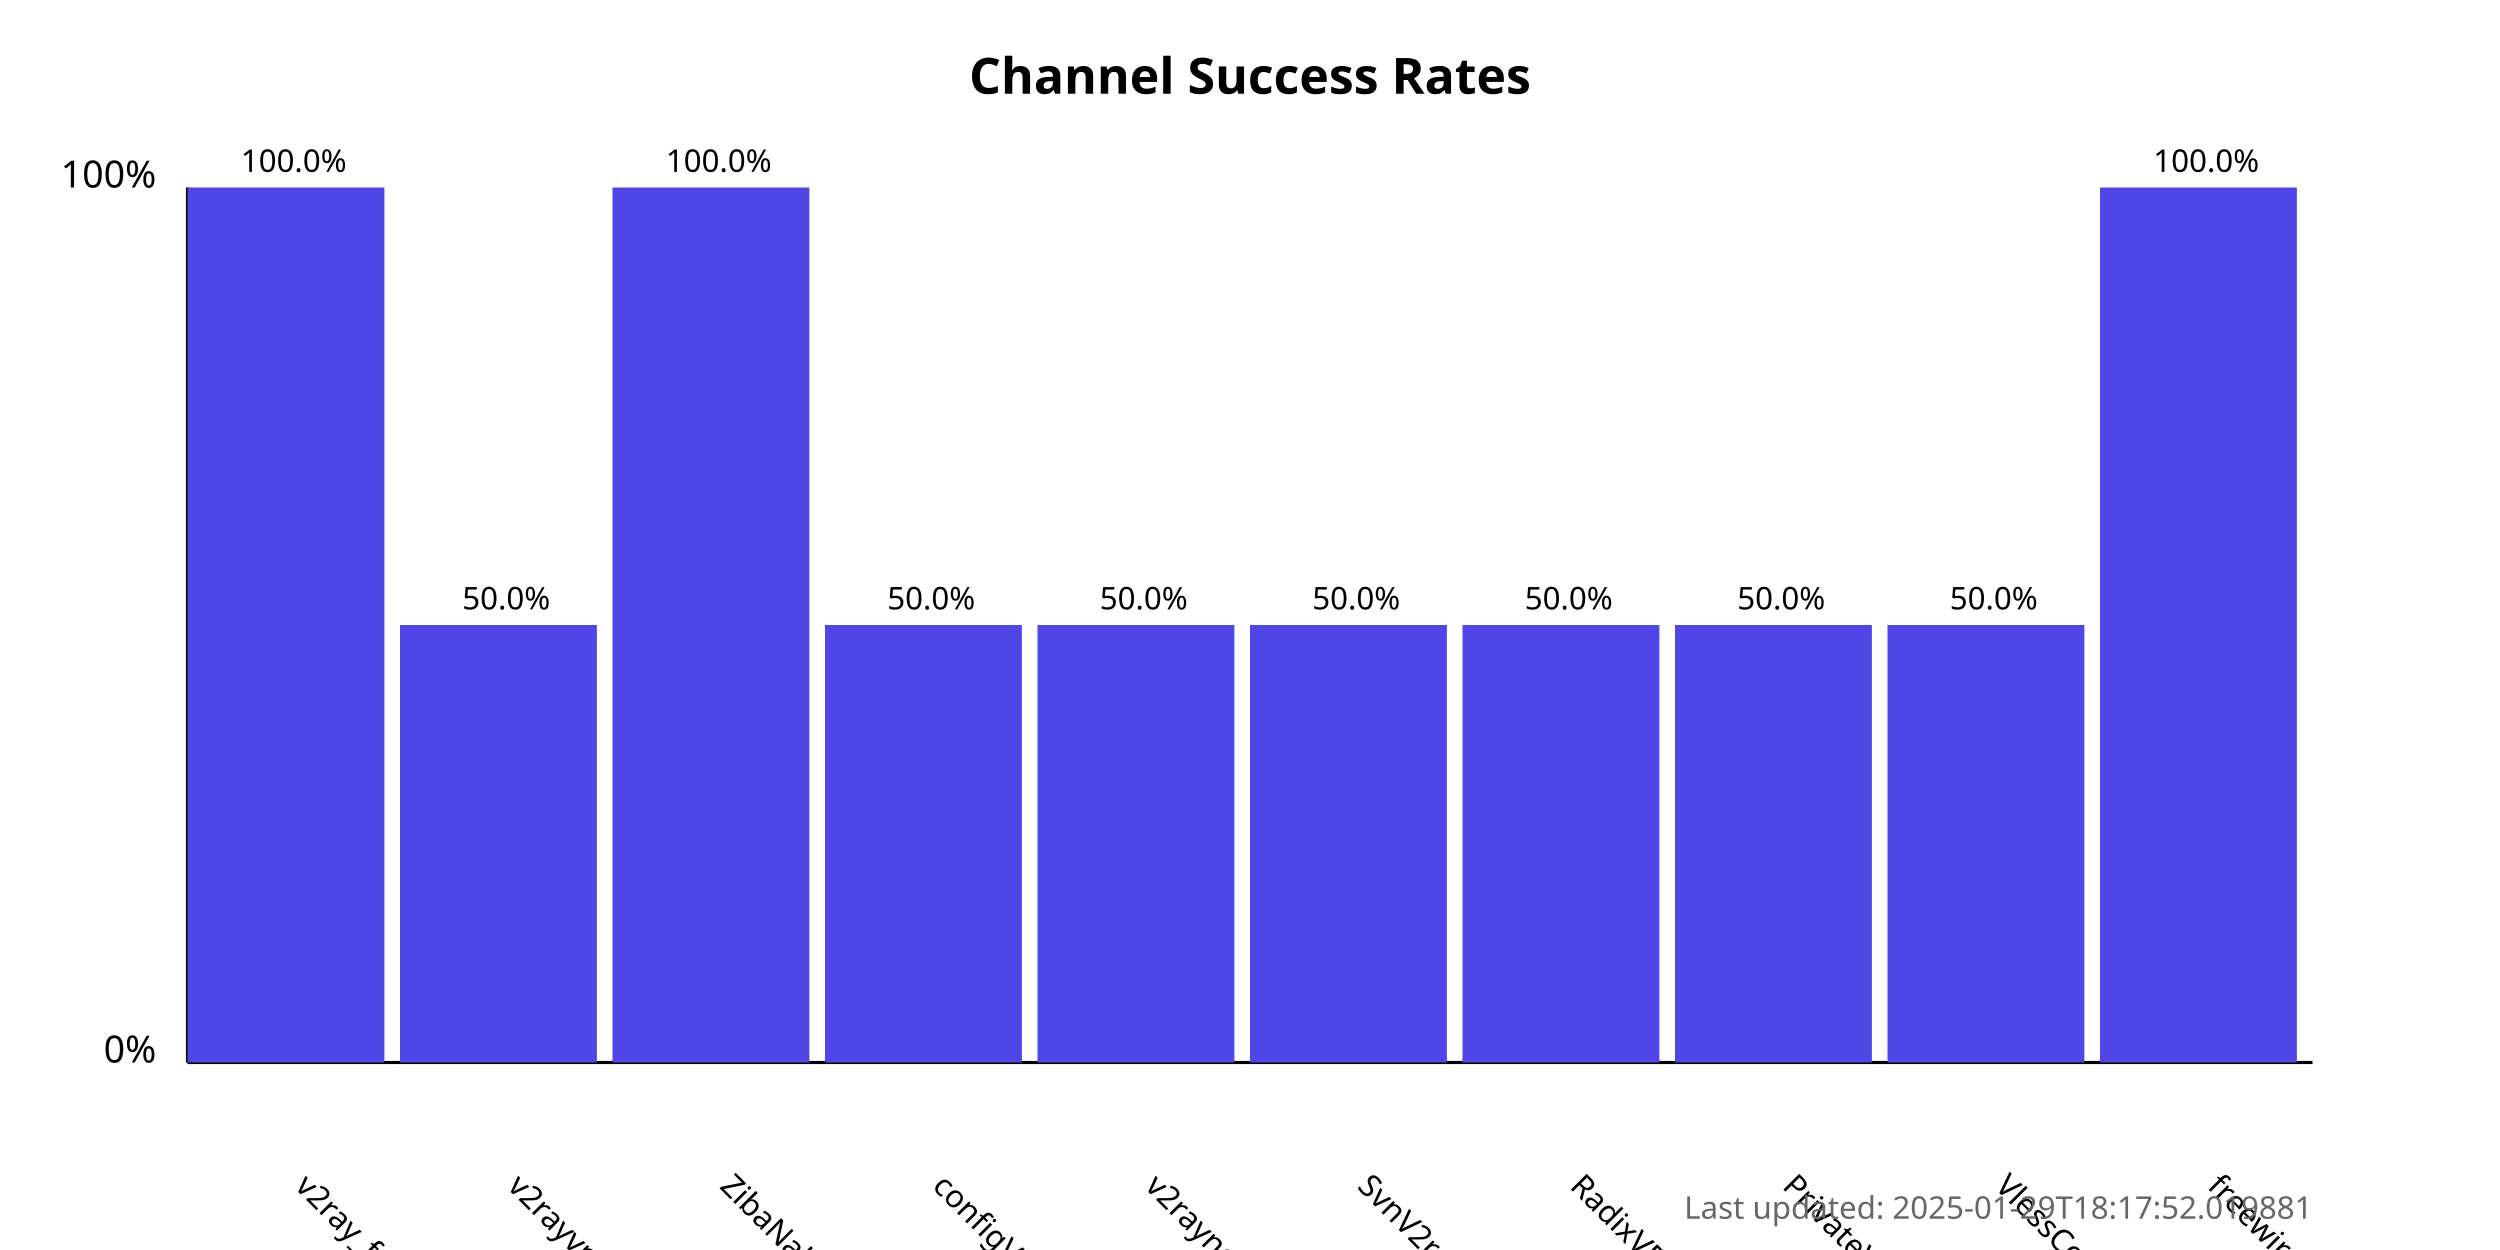
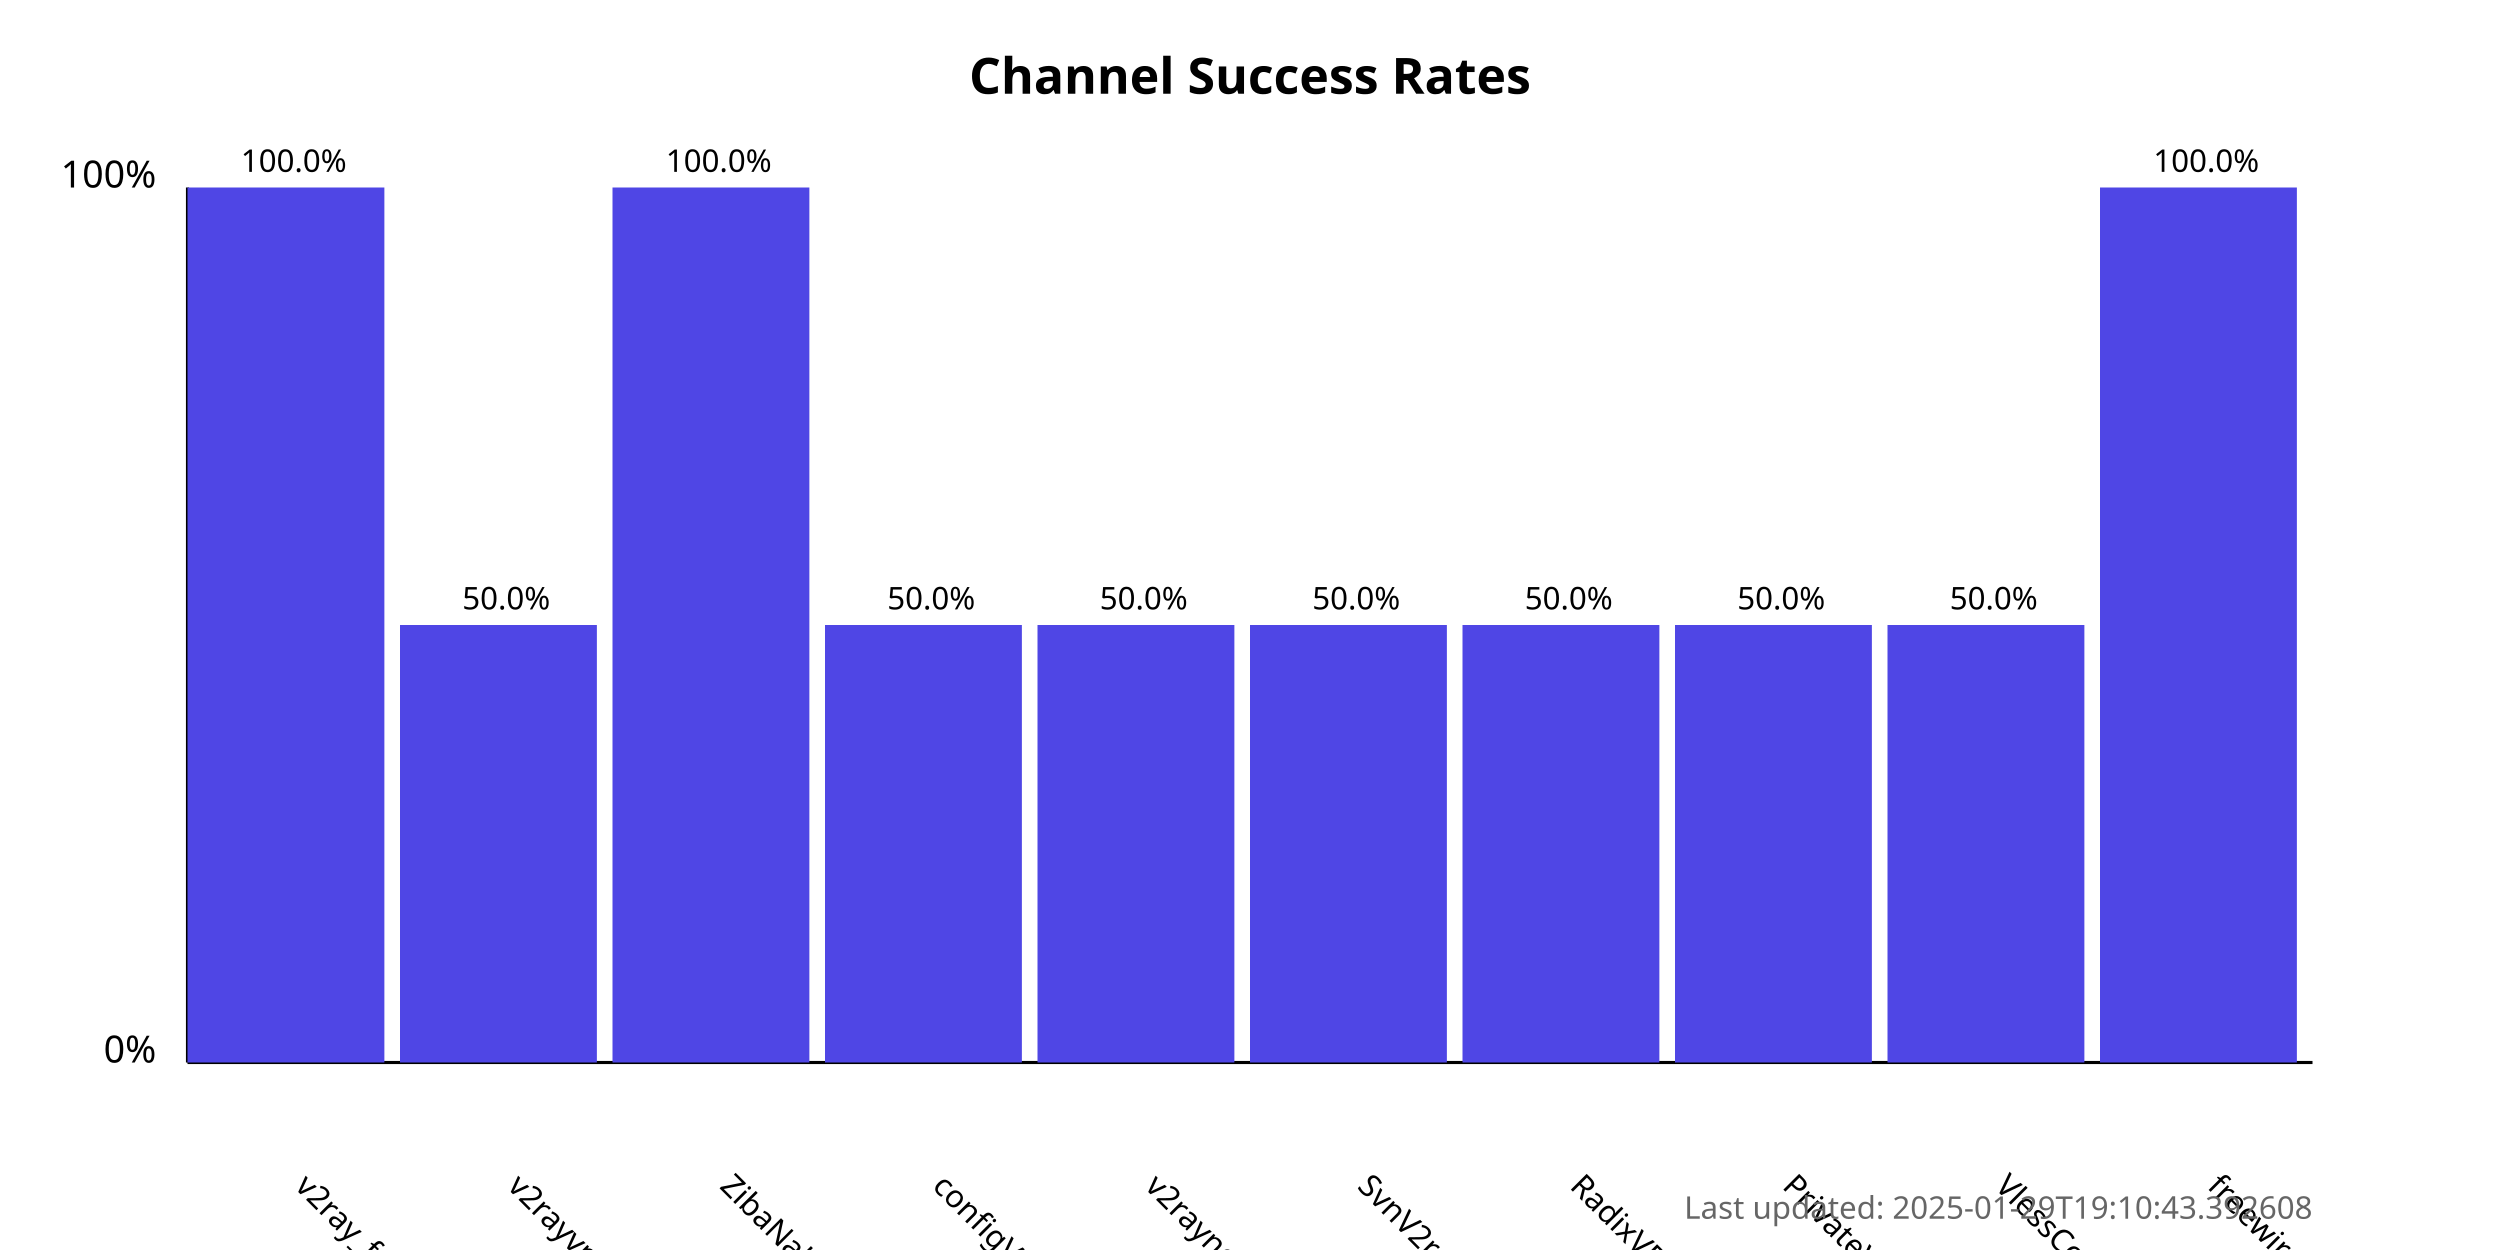
<svg xmlns="http://www.w3.org/2000/svg" width="800" height="400">
  <style>
            .chart-title { font: bold 16px sans-serif; }
            .axis-label { font: 12px sans-serif; }
            .tick-label { font: 10px sans-serif; }
            .bar { fill: #4f46e5; }
            .bar:hover { fill: #6366f1; }
            .timestamp { font: 10px sans-serif; fill: #666; }
        </style>
  <text x="400.0" y="30" text-anchor="middle" class="chart-title">
            Channel Success Rates
        </text>
  <line x1="60" y1="340" x2="60" y2="60" stroke="black" stroke-width="1" />
  <line x1="60" y1="340" x2="740" y2="340" stroke="black" stroke-width="1" />
  <text x="50" y="340" text-anchor="end" class="axis-label">0%</text>
  <text x="50" y="60" text-anchor="end" class="axis-label">100%</text>
  <g>
    <rect x="60" y="60.0" width="63.0" height="280.0" class="bar" />
    <text x="94.0" y="380" transform="rotate(45, 94.0, 380)" text-anchor="start" class="tick-label">
                v2ray_free_conf
            </text>
    <text x="94.0" y="55.0" text-anchor="middle" class="tick-label">
                100.0%
            </text>
  </g>
  <g>
    <rect x="128.0" y="200.0" width="63.0" height="140.0" class="bar" />
    <text x="162.0" y="380" transform="rotate(45, 162.0, 380)" text-anchor="start" class="tick-label">
                v2rayvpno
            </text>
    <text x="162.0" y="195.0" text-anchor="middle" class="tick-label">
                50.0%
            </text>
  </g>
  <g>
    <rect x="196.0" y="60.0" width="63.0" height="280.0" class="bar" />
    <text x="230.0" y="380" transform="rotate(45, 230.0, 380)" text-anchor="start" class="tick-label">
                ZibaNabz
            </text>
    <text x="230.0" y="55.0" text-anchor="middle" class="tick-label">
                100.0%
            </text>
  </g>
  <g>
    <rect x="264.0" y="200.0" width="63.0" height="140.0" class="bar" />
    <text x="298.0" y="380" transform="rotate(45, 298.0, 380)" text-anchor="start" class="tick-label">
                configV2rayForFree
            </text>
    <text x="298.0" y="195.0" text-anchor="middle" class="tick-label">
                50.0%
            </text>
  </g>
  <g>
    <rect x="332.0" y="200.0" width="63.0" height="140.0" class="bar" />
    <text x="366.0" y="380" transform="rotate(45, 366.0, 380)" text-anchor="start" class="tick-label">
                v2rayngvpn
            </text>
    <text x="366.0" y="195.0" text-anchor="middle" class="tick-label">
                50.0%
            </text>
  </g>
  <g>
    <rect x="400.0" y="200.0" width="63.0" height="140.0" class="bar" />
    <text x="434.0" y="380" transform="rotate(45, 434.0, 380)" text-anchor="start" class="tick-label">
                SvnV2ray
            </text>
    <text x="434.0" y="195.0" text-anchor="middle" class="tick-label">
                50.0%
            </text>
  </g>
  <g>
    <rect x="468.0" y="200.0" width="63.0" height="140.0" class="bar" />
    <text x="502.0" y="380" transform="rotate(45, 502.0, 380)" text-anchor="start" class="tick-label">
                RadixVPN
            </text>
    <text x="502.0" y="195.0" text-anchor="middle" class="tick-label">
                50.0%
            </text>
  </g>
  <g>
    <rect x="536.0" y="200.0" width="63.0" height="140.0" class="bar" />
    <text x="570.0" y="380" transform="rotate(45, 570.0, 380)" text-anchor="start" class="tick-label">
                PrivateVPNs
            </text>
    <text x="570.0" y="195.0" text-anchor="middle" class="tick-label">
                50.0%
            </text>
  </g>
  <g>
    <rect x="604.0" y="200.0" width="63.0" height="140.0" class="bar" />
    <text x="638.0" y="380" transform="rotate(45, 638.0, 380)" text-anchor="start" class="tick-label">
                VlessConfig
            </text>
    <text x="638.0" y="195.0" text-anchor="middle" class="tick-label">
                50.0%
            </text>
  </g>
  <g>
    <rect x="672.0" y="60.0" width="63.0" height="280.0" class="bar" />
    <text x="706.0" y="380" transform="rotate(45, 706.0, 380)" text-anchor="start" class="tick-label">
                freewireguard
            </text>
    <text x="706.0" y="55.0" text-anchor="middle" class="tick-label">
                100.0%
            </text>
  </g>
  <text x="740" y="390" text-anchor="end" class="timestamp">
-             Last updated: 2025-01-29T18:17:52.019881
+             Last updated: 2025-01-29T19:10:43.392608
        </text>
</svg>
